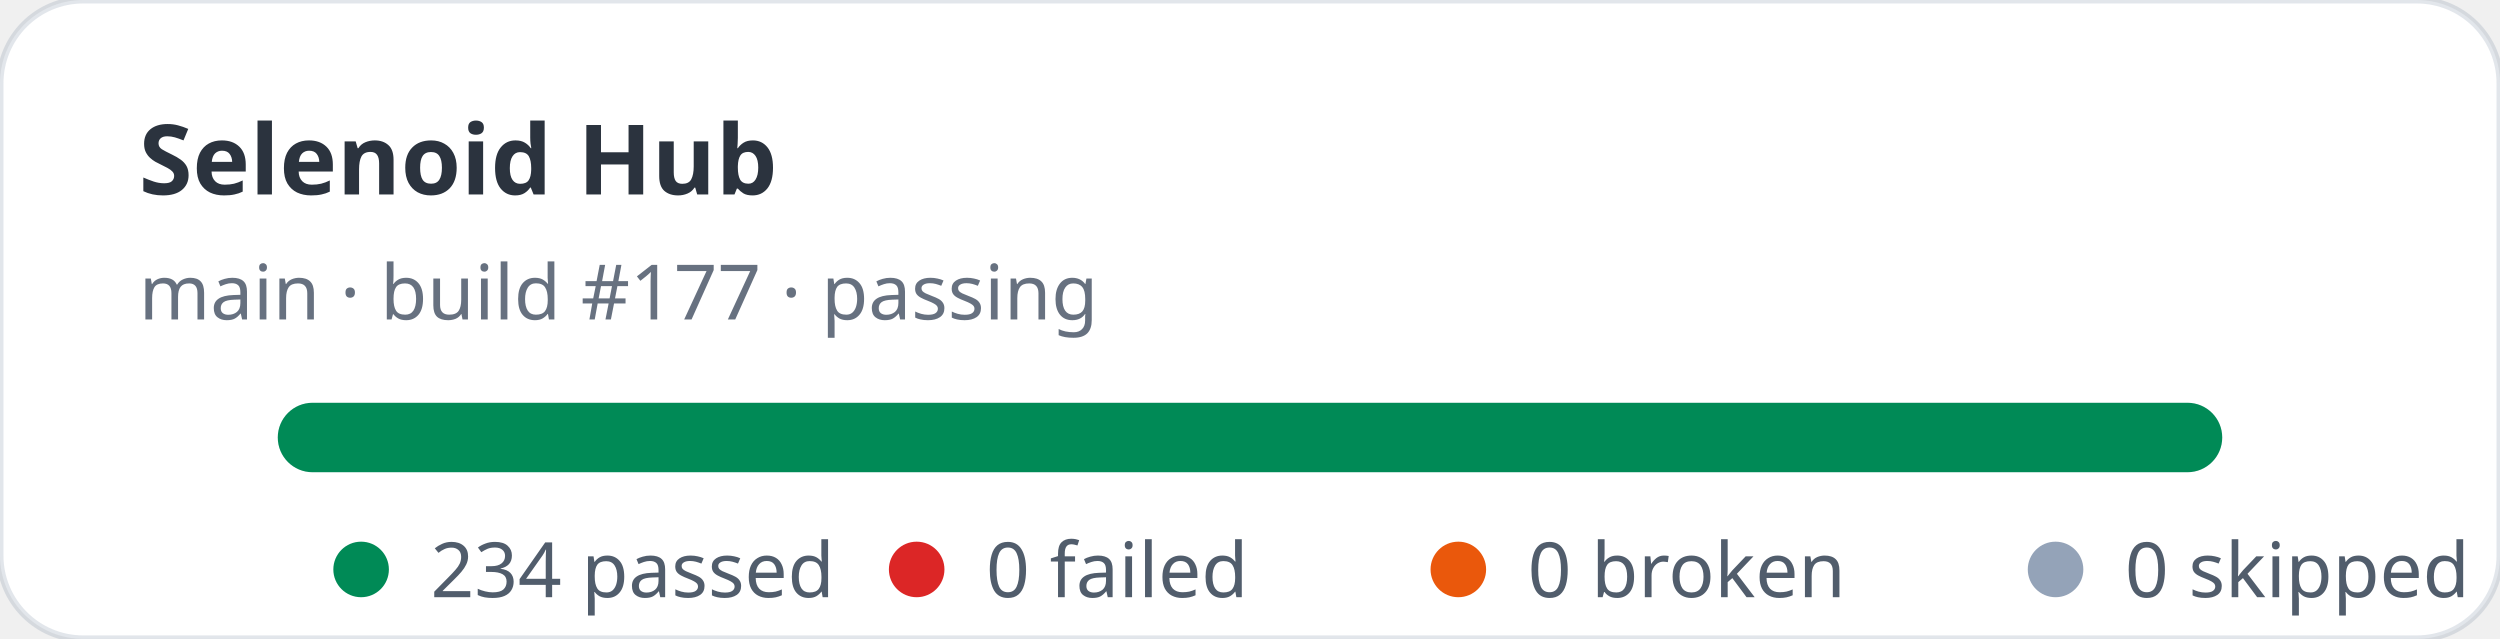
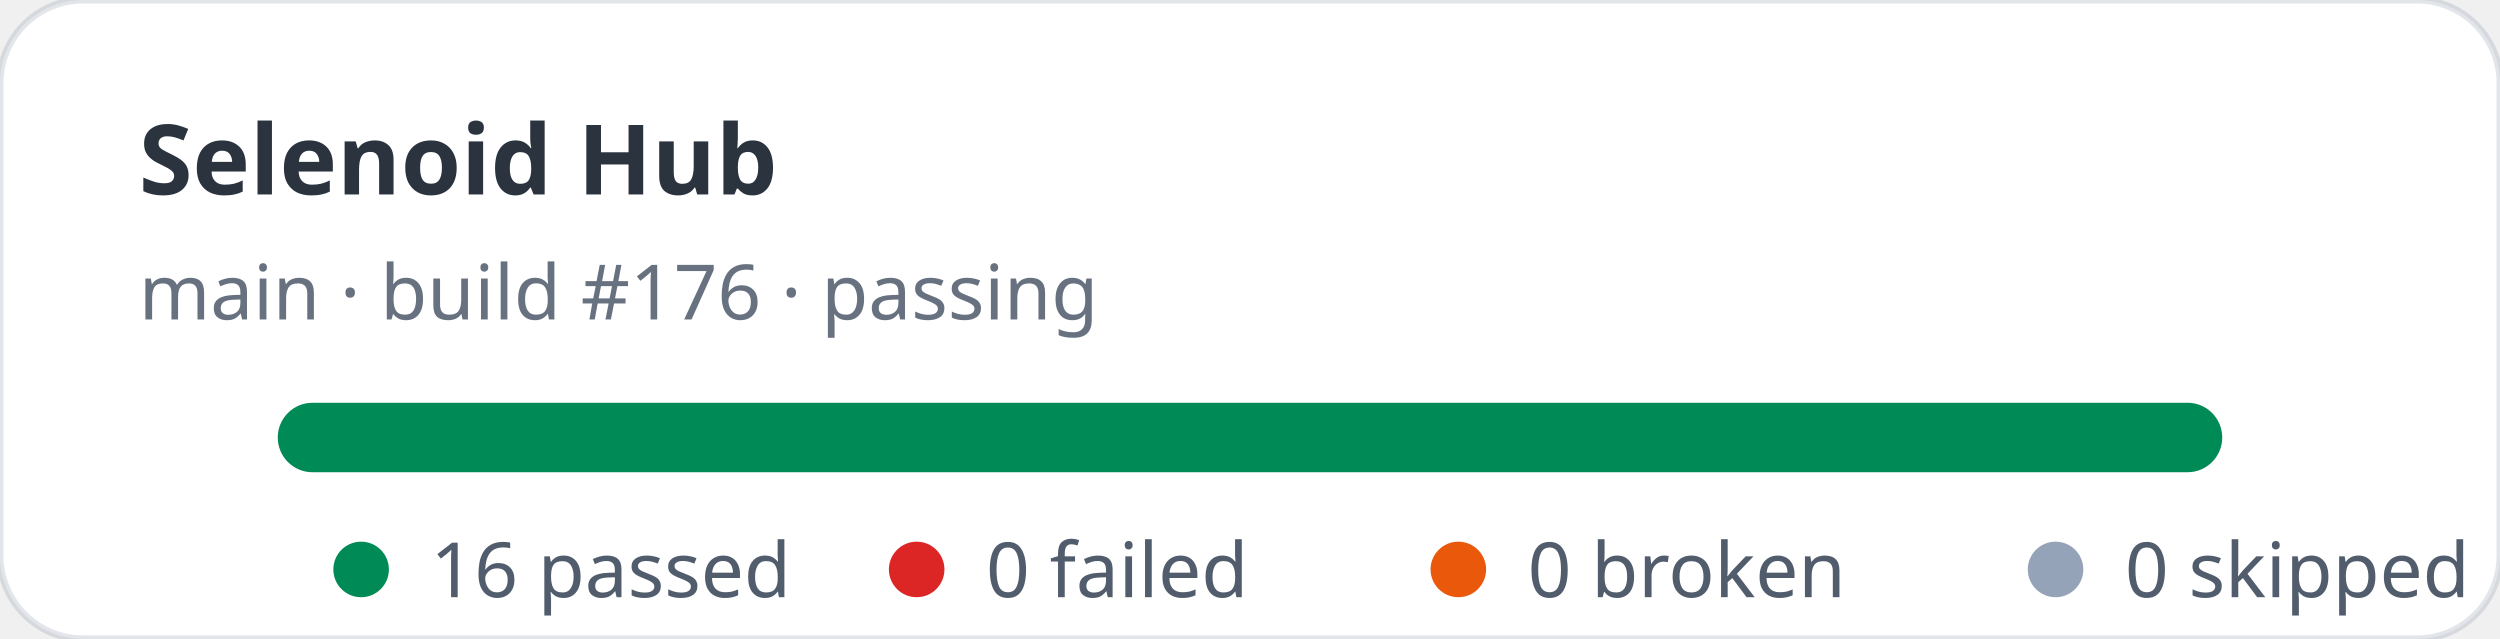
- <svg xmlns="http://www.w3.org/2000/svg" width="360" height="92" viewBox="0 0 360 92" role="img" aria-label="Selenoid Hub stats: 234 passed, 0 failed">
+ <svg xmlns="http://www.w3.org/2000/svg" width="360" height="92" viewBox="0 0 360 92" role="img" aria-label="Selenoid Hub stats: 16 passed, 0 failed">
  <rect width="360" height="92" rx="12" fill="#ffffff" stroke="rgba(11,48,86,0.12)" />
  <text x="20" y="28" fill="rgba(1,10,24,0.83)" font-family="ui-sans-serif,system-ui,sans-serif" font-size="14" font-weight="700">Selenoid Hub</text>
-   <text x="20" y="46" fill="rgba(2,19,44,0.6)" font-family="ui-sans-serif,system-ui,sans-serif" font-size="11">main · build #177 · passing</text>
+   <text x="20" y="46" fill="rgba(2,19,44,0.6)" font-family="ui-sans-serif,system-ui,sans-serif" font-size="11">main · build #176 · passing</text>
  <rect x="40" y="58" width="280" height="10" rx="5" fill="#e2e8f0" />
  <rect x="40" y="58" width="280" height="10" rx="5" fill="#008a56" />
  <g font-family="ui-sans-serif,system-ui,sans-serif" font-size="11" fill="rgba(1,18,40,0.68)">
    <circle cx="52" cy="82" r="4" fill="#008a56" />
-     <text x="62" y="86">234 passed</text>
+     <text x="62" y="86">16 passed</text>
    <circle cx="132" cy="82" r="4" fill="#dc2626" />
    <text x="142" y="86">0 failed</text>
    <circle cx="210" cy="82" r="4" fill="#ea580c" />
    <text x="220" y="86">0 broken</text>
    <circle cx="296" cy="82" r="4" fill="#94a3b8" />
    <text x="306" y="86">0 skipped</text>
  </g>
</svg>
